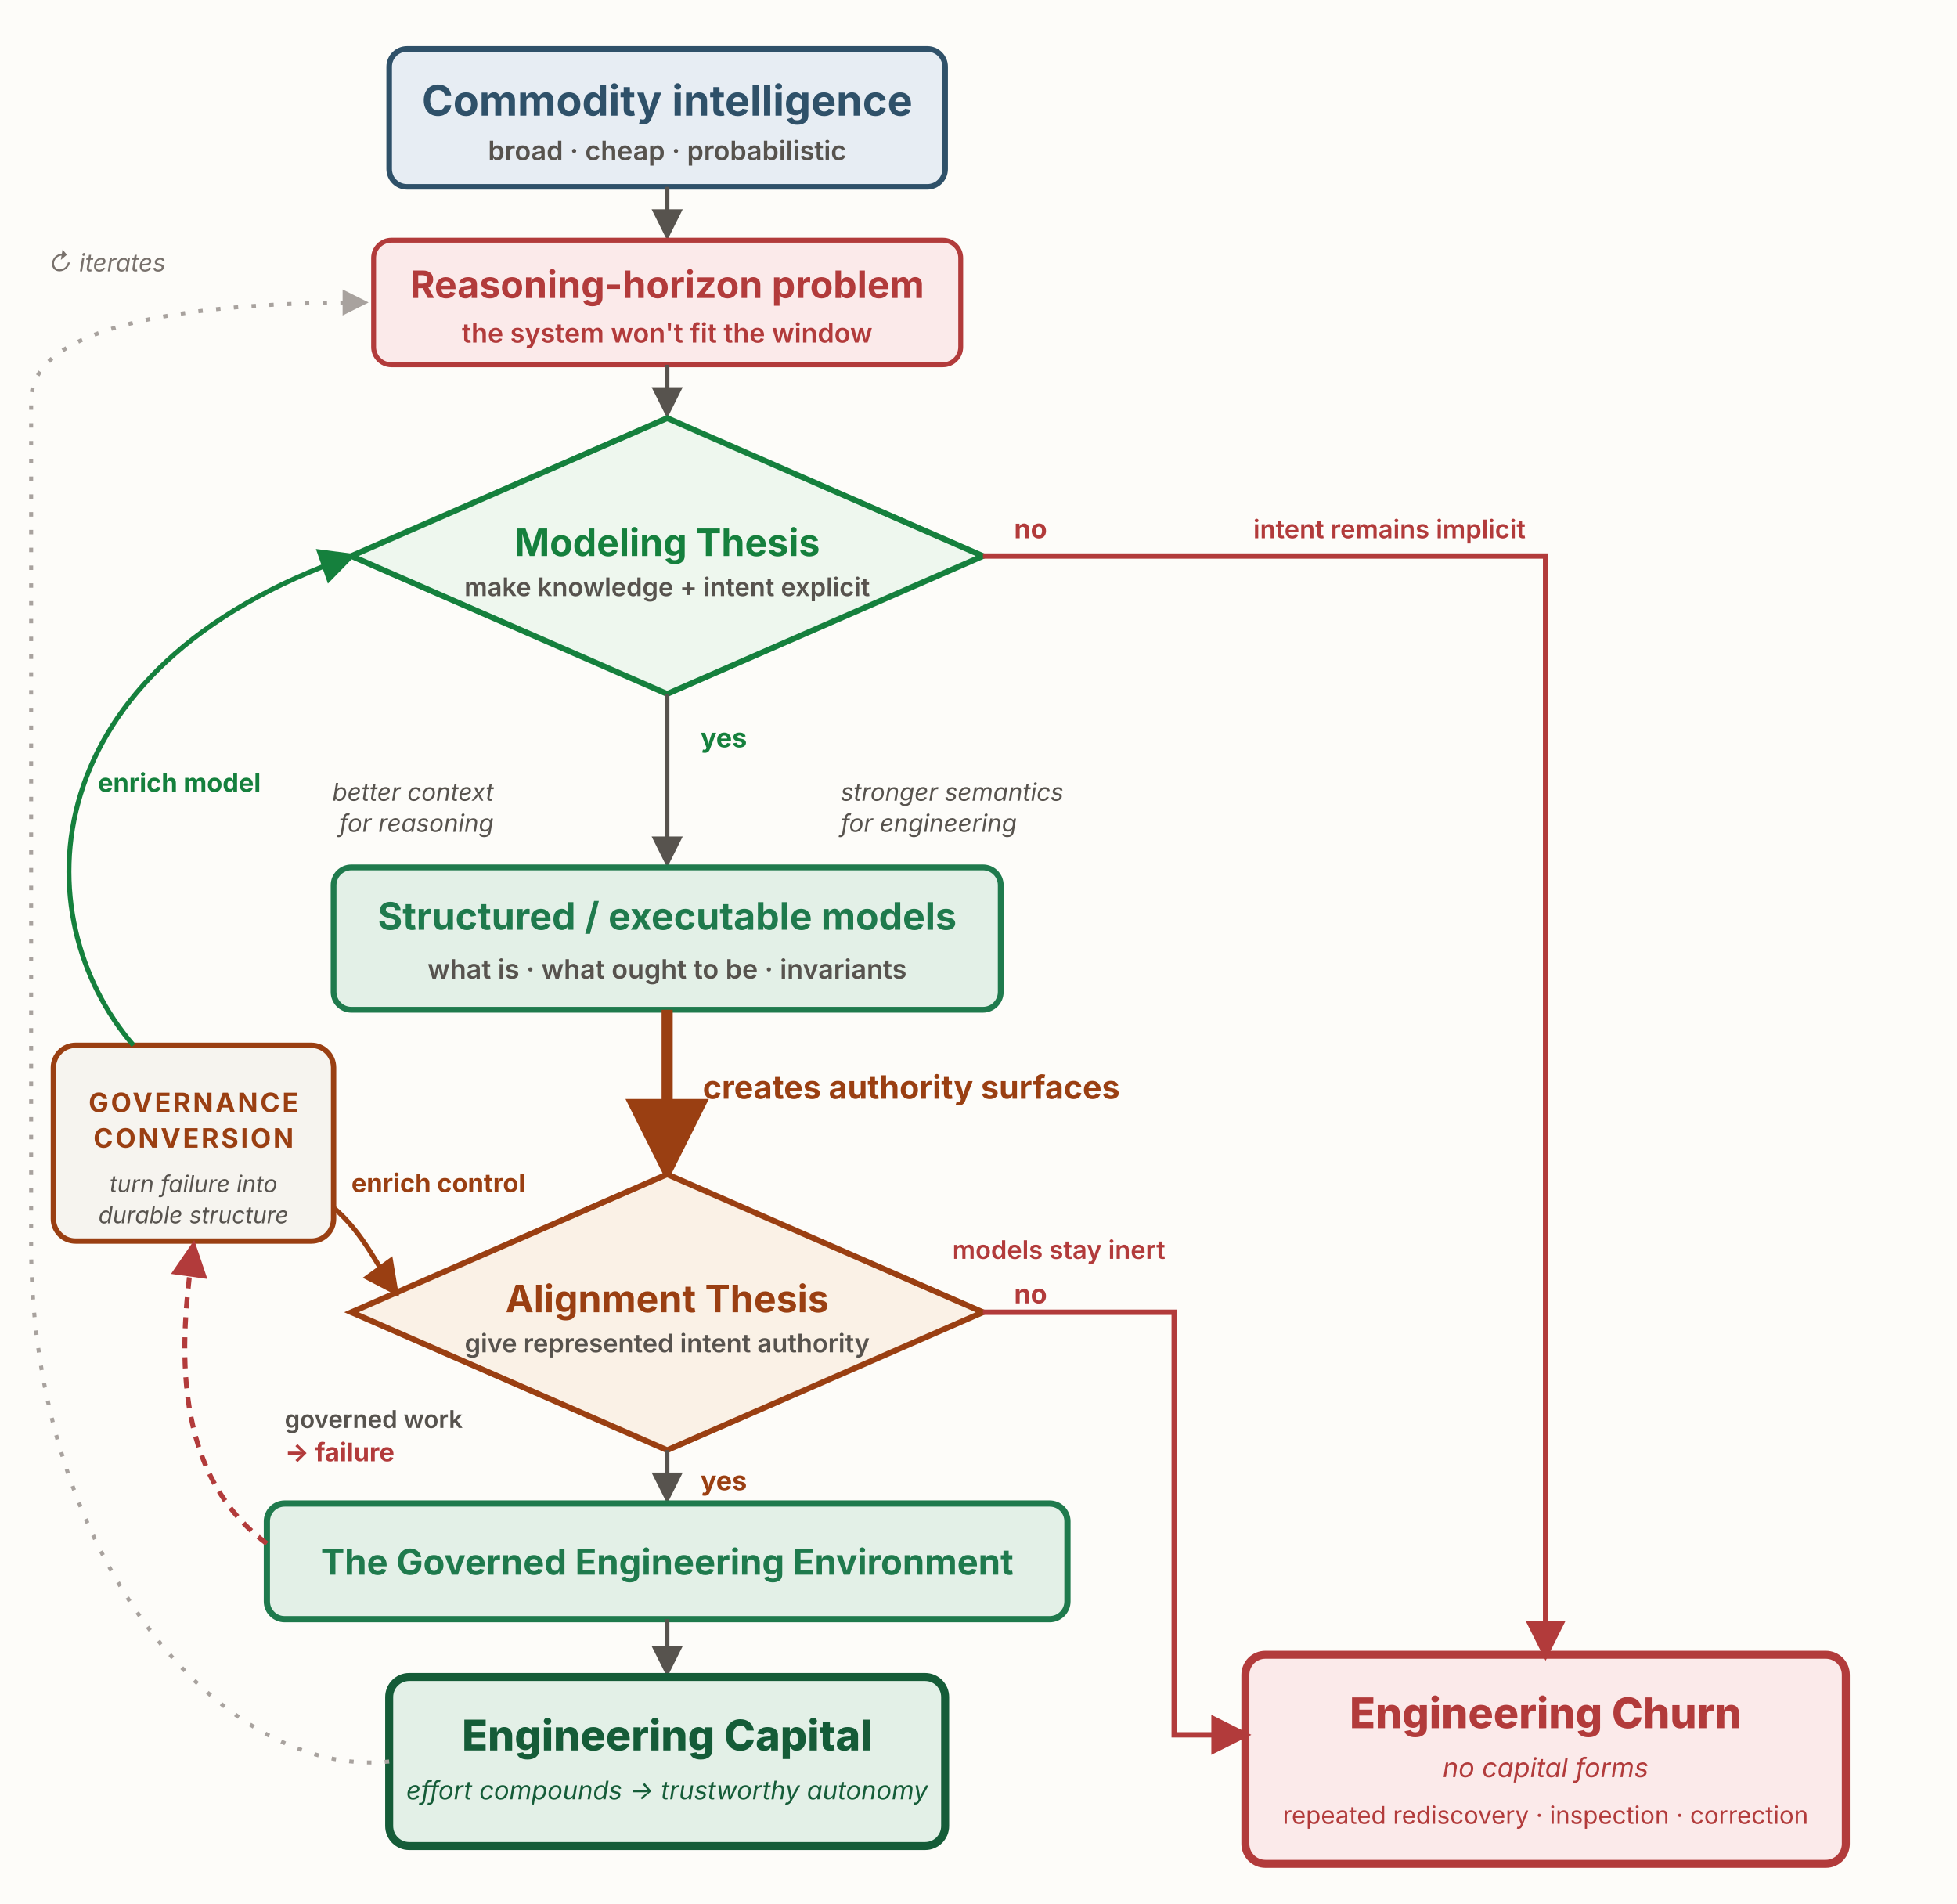
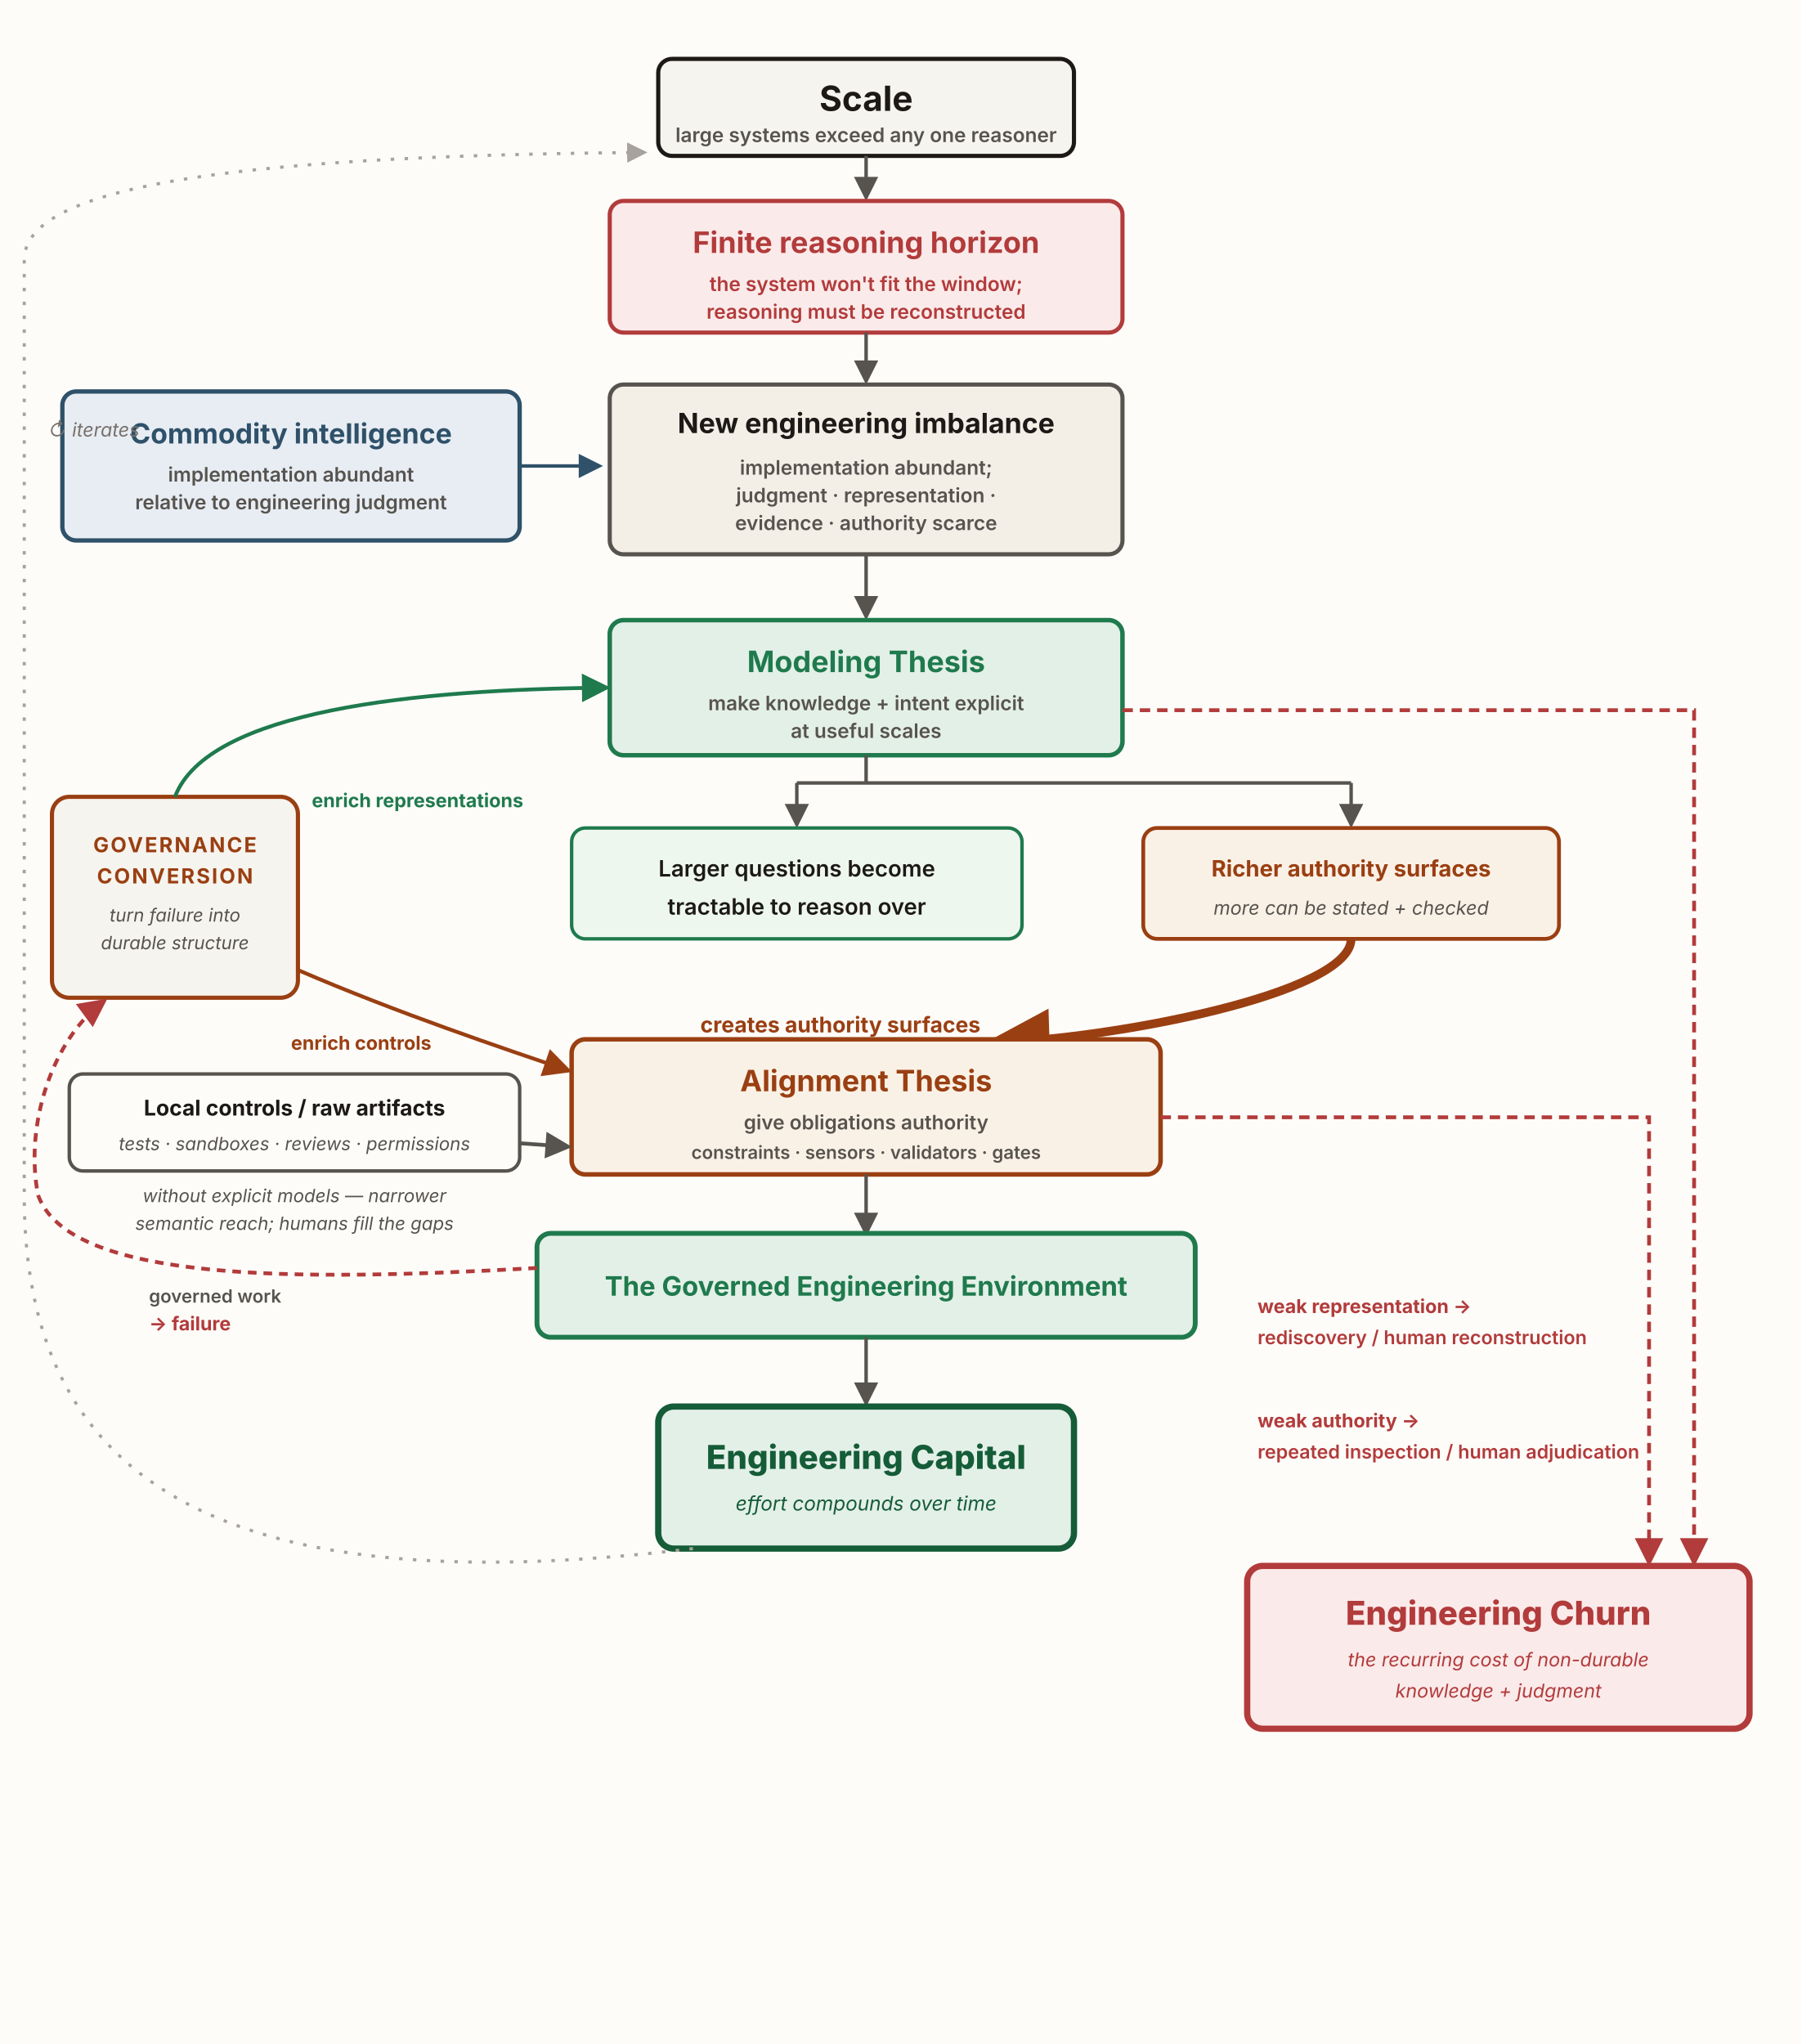
- <svg xmlns="http://www.w3.org/2000/svg" viewBox="0 0 880 856" width="880" height="856" role="group" aria-labelledby="mmTitle mmDesc" font-family="'Source Sans 3', -apple-system, 'Segoe UI', sans-serif">
+ <svg xmlns="http://www.w3.org/2000/svg" viewBox="0 0 1040 1180" width="1040" height="1180" role="group" aria-labelledby="mmTitle mmDesc" font-family="'Source Sans 3', -apple-system, 'Segoe UI', sans-serif">
  <defs>
-     <marker id="mm-ah" viewBox="0 0 10 10" refX="8.5" refY="5" markerWidth="7" markerHeight="7" orient="auto-start-reverse">
+     <marker id="mm2-ah" viewBox="0 0 10 10" refX="8.5" refY="5" markerWidth="7" markerHeight="7" orient="auto-start-reverse">
      <path d="M0,0 L10,5 L0,10 z" fill="#57534e" />
    </marker>
-     <marker id="mm-ah-rust" viewBox="0 0 10 10" refX="8.5" refY="5" markerWidth="7.5" markerHeight="7.5" orient="auto-start-reverse">
+     <marker id="mm2-ah-rust" viewBox="0 0 10 10" refX="8.5" refY="5" markerWidth="7.5" markerHeight="7.5" orient="auto-start-reverse">
      <path d="M0,0 L10,5 L0,10 z" fill="#9a3f12" />
    </marker>
-     <marker id="mm-ah-green" viewBox="0 0 10 10" refX="8.5" refY="5" markerWidth="7.5" markerHeight="7.5" orient="auto-start-reverse">
-       <path d="M0,0 L10,5 L0,10 z" fill="#15803d" />
+     <marker id="mm2-ah-green" viewBox="0 0 10 10" refX="8.5" refY="5" markerWidth="7.5" markerHeight="7.5" orient="auto-start-reverse">
+       <path d="M0,0 L10,5 L0,10 z" fill="#1f7a4d" />
    </marker>
-     <marker id="mm-ah-churn" viewBox="0 0 10 10" refX="8.5" refY="5" markerWidth="7.5" markerHeight="7.5" orient="auto-start-reverse">
+     <marker id="mm2-ah-churn" viewBox="0 0 10 10" refX="8.5" refY="5" markerWidth="7.5" markerHeight="7.5" orient="auto-start-reverse">
      <path d="M0,0 L10,5 L0,10 z" fill="#b23b3b" />
    </marker>
-     <marker id="mm-ah-mute" viewBox="0 0 10 10" refX="8.5" refY="5" markerWidth="6.5" markerHeight="6.5" orient="auto-start-reverse">
+     <marker id="mm2-ah-fleet" viewBox="0 0 10 10" refX="8.5" refY="5" markerWidth="7" markerHeight="7" orient="auto-start-reverse">
+       <path d="M0,0 L10,5 L0,10 z" fill="#2f5169" />
+     </marker>
+     <marker id="mm2-ah-mute" viewBox="0 0 10 10" refX="8.5" refY="5" markerWidth="6.5" markerHeight="6.5" orient="auto-start-reverse">
      <path d="M0,0 L10,5 L0,10 z" fill="#a8a29e" />
    </marker>
  </defs>
-   <rect x="0" y="0" width="880" height="856" fill="#fdfcf9" />
-   <rect x="175" y="22" width="250" height="62" rx="8" fill="#e7edf3" stroke="#2f5169" stroke-width="2.5" />
-   <text x="300" y="52" text-anchor="middle" font-size="19" font-weight="700" fill="#2f5169">Commodity intelligence</text>
-   <text x="300" y="72" text-anchor="middle" font-size="12" font-weight="600" fill="#57534e">broad · cheap · probabilistic</text>
-   <path d="M300,84 L300,106" fill="none" stroke="#57534e" stroke-width="2" marker-end="url(#mm-ah)" />
-   <rect x="168" y="108" width="264" height="56" rx="8" fill="#fbeaea" stroke="#b23b3b" stroke-width="2.2" />
-   <text x="300" y="134" text-anchor="middle" font-size="17" font-weight="700" fill="#b23b3b">Reasoning-horizon problem</text>
-   <text x="300" y="154" text-anchor="middle" font-size="12" font-weight="600" fill="#b23b3b">the system won't fit the window</text>
-   <path d="M300,164 L300,186" fill="none" stroke="#57534e" stroke-width="2" marker-end="url(#mm-ah)" />
-   <polygon points="300,188 442,250 300,312 158,250" fill="#eef7ee" stroke="#15803d" stroke-width="2.6" />
-   <text x="300" y="250" text-anchor="middle" font-size="17" font-weight="700" fill="#15803d">Modeling Thesis</text>
-   <text x="300" y="268" text-anchor="middle" font-size="11.5" font-weight="600" fill="#57534e">make knowledge + intent explicit</text>
-   <path d="M300,312 L300,388" fill="none" stroke="#57534e" stroke-width="2" marker-end="url(#mm-ah)" />
-   <text x="315" y="336" text-anchor="start" font-size="12" font-weight="700" fill="#15803d">yes</text>
-   <text x="222" y="360" text-anchor="end" font-size="11" font-style="italic" fill="#57534e">better context</text>
-   <text x="222" y="374" text-anchor="end" font-size="11" font-style="italic" fill="#57534e">for reasoning</text>
-   <text x="378" y="360" text-anchor="start" font-size="11" font-style="italic" fill="#57534e">stronger semantics</text>
-   <text x="378" y="374" text-anchor="start" font-size="11" font-style="italic" fill="#57534e">for engineering</text>
-   <rect x="150" y="390" width="300" height="64" rx="8" fill="#e3f0e7" stroke="#1f7a4d" stroke-width="2.6" />
-   <text x="300" y="418" text-anchor="middle" font-size="17" font-weight="700" fill="#1f7a4d">Structured / executable models</text>
-   <text x="300" y="440" text-anchor="middle" font-size="12" font-weight="600" fill="#57534e">what is · what ought to be · invariants</text>
-   <path d="M300,454 L300,526" fill="none" stroke="#9a3f12" stroke-width="5" marker-end="url(#mm-ah-rust)" />
-   <text x="316" y="494" text-anchor="start" font-size="14.5" font-weight="700" fill="#9a3f12">creates authority surfaces</text>
-   <polygon points="300,528 442,590 300,652 158,590" fill="#faf1e6" stroke="#9a3f12" stroke-width="2.6" />
-   <text x="300" y="590" text-anchor="middle" font-size="17" font-weight="700" fill="#9a3f12">Alignment Thesis</text>
-   <text x="300" y="608" text-anchor="middle" font-size="11.5" font-weight="600" fill="#57534e">give represented intent authority</text>
-   <path d="M300,652 L300,674" fill="none" stroke="#57534e" stroke-width="2" marker-end="url(#mm-ah)" />
-   <text x="315" y="670" text-anchor="start" font-size="12" font-weight="700" fill="#9a3f12">yes</text>
-   <rect x="120" y="676" width="360" height="52" rx="8" fill="#e3f0e7" stroke="#1f7a4d" stroke-width="2.8" />
-   <text x="300" y="708" text-anchor="middle" font-size="16" font-weight="700" fill="#1f7a4d">The Governed Engineering Environment</text>
-   <path d="M300,728 L300,752" fill="none" stroke="#57534e" stroke-width="2" marker-end="url(#mm-ah)" />
-   <rect x="175" y="754" width="250" height="76" rx="9" fill="#e3f0e7" stroke="#155c38" stroke-width="3.6" />
-   <text x="300" y="787" text-anchor="middle" font-size="19" font-weight="800" fill="#155c38">Engineering Capital</text>
-   <text x="300" y="809" text-anchor="middle" font-size="11.5" font-style="italic" fill="#155c38">effort compounds → trustworthy autonomy</text>
-   <rect x="560" y="744" width="270" height="94" rx="9" fill="#fbeaea" stroke="#b23b3b" stroke-width="3.6" />
-   <text x="695" y="777" text-anchor="middle" font-size="19" font-weight="800" fill="#b23b3b">Engineering Churn</text>
-   <text x="695" y="799" text-anchor="middle" font-size="12" font-style="italic" fill="#b23b3b">no capital forms</text>
-   <text x="695" y="820" text-anchor="middle" font-size="11" fill="#b23b3b">repeated rediscovery · inspection · correction</text>
-   <path d="M442,250 L695,250 L695,744" fill="none" stroke="#b23b3b" stroke-width="2.4" marker-end="url(#mm-ah-churn)" />
-   <text x="456" y="242" text-anchor="start" font-size="12" font-weight="700" fill="#b23b3b">no</text>
-   <text x="686" y="242" text-anchor="end" font-size="11.5" font-weight="600" fill="#b23b3b">intent remains implicit</text>
-   <path d="M442,590 L528,590 L528,780 L560,780" fill="none" stroke="#b23b3b" stroke-width="2.4" marker-end="url(#mm-ah-churn)" />
-   <text x="456" y="586" text-anchor="start" font-size="12" font-weight="700" fill="#b23b3b">no</text>
-   <text x="524" y="566" text-anchor="end" font-size="11.5" font-weight="600" fill="#b23b3b">models stay inert</text>
-   <rect x="24" y="470" width="126" height="88" rx="10" fill="#f6f4ef" stroke="#9a3f12" stroke-width="2.4" />
-   <text x="87" y="500" text-anchor="middle" font-size="12" font-weight="700" letter-spacing="1" fill="#9a3f12">GOVERNANCE</text>
-   <text x="87" y="516" text-anchor="middle" font-size="12" font-weight="700" letter-spacing="1" fill="#9a3f12">CONVERSION</text>
-   <text x="87" y="536" text-anchor="middle" font-size="10.5" font-style="italic" fill="#57534e">turn failure into</text>
-   <text x="87" y="550" text-anchor="middle" font-size="10.5" font-style="italic" fill="#57534e">durable structure</text>
-   <path d="M120,694 C74,660 82,596 87,560" fill="none" stroke="#b23b3b" stroke-width="2.2" stroke-dasharray="5 4" marker-end="url(#mm-ah-churn)" />
-   <text x="128" y="642" text-anchor="start" font-size="11" font-weight="600" fill="#57534e">governed work</text>
-   <text x="128" y="657" text-anchor="start" font-size="11.5" font-weight="700" fill="#b23b3b">→ failure</text>
-   <path d="M60,470 C10,412 14,300 158,250" fill="none" stroke="#15803d" stroke-width="2.2" marker-end="url(#mm-ah-green)" />
-   <text x="44" y="356" text-anchor="start" font-size="11.5" font-weight="700" fill="#15803d">enrich model</text>
-   <path d="M150,543 C164,555 170,570 178,581" fill="none" stroke="#9a3f12" stroke-width="2.2" marker-end="url(#mm-ah-rust)" />
-   <text x="158" y="536" text-anchor="start" font-size="11.5" font-weight="700" fill="#9a3f12">enrich control</text>
-   <path d="M175,792 C100,800 14,700 14,560 C14,400 14,250 14,180 C14,150 70,136 164,136" fill="none" stroke="#a8a29e" stroke-width="1.8" stroke-dasharray="2 6" marker-end="url(#mm-ah-mute)" />
-   <text x="22" y="122" text-anchor="start" font-size="11" font-style="italic" fill="#78716c">↻ iterates</text>
+   <rect x="0" y="0" width="1040" height="1180" fill="#fdfcf9" />
+   <rect x="380" y="34" width="240" height="56" rx="8" fill="#f6f4ef" stroke="#1c1917" stroke-width="2.4" />
+   <text x="500" y="64" text-anchor="middle" font-size="20" font-weight="700" fill="#1c1917">Scale</text>
+   <text x="500" y="82" text-anchor="middle" font-size="11.5" font-weight="600" fill="#57534e">large systems exceed any one reasoner</text>
+   <path d="M500,90 L500,114" fill="none" stroke="#57534e" stroke-width="2" marker-end="url(#mm2-ah)" />
+   <rect x="352" y="116" width="296" height="76" rx="8" fill="#fbeaea" stroke="#b23b3b" stroke-width="2.4" />
+   <text x="500" y="146" text-anchor="middle" font-size="17" font-weight="700" fill="#b23b3b">Finite reasoning horizon</text>
+   <text x="500" y="168" text-anchor="middle" font-size="11.5" font-weight="600" fill="#b23b3b">the system won't fit the window;</text>
+   <text x="500" y="184" text-anchor="middle" font-size="11.5" font-weight="600" fill="#b23b3b">reasoning must be reconstructed</text>
+   <path d="M500,192 L500,220" fill="none" stroke="#57534e" stroke-width="2" marker-end="url(#mm2-ah)" />
+   <rect x="36" y="226" width="264" height="86" rx="8" fill="#e7edf3" stroke="#2f5169" stroke-width="2.5" />
+   <text x="168" y="256" text-anchor="middle" font-size="16" font-weight="700" fill="#2f5169">Commodity intelligence</text>
+   <text x="168" y="278" text-anchor="middle" font-size="11.5" font-weight="600" fill="#57534e">implementation abundant</text>
+   <text x="168" y="294" text-anchor="middle" font-size="11.5" font-weight="600" fill="#57534e">relative to engineering judgment</text>
+   <path d="M300,269 L346,269" fill="none" stroke="#2f5169" stroke-width="2" marker-end="url(#mm2-ah-fleet)" />
+   <rect x="352" y="222" width="296" height="98" rx="8" fill="#f3efe7" stroke="#57534e" stroke-width="2.4" />
+   <text x="500" y="250" text-anchor="middle" font-size="16" font-weight="700" fill="#1c1917">New engineering imbalance</text>
+   <text x="500" y="274" text-anchor="middle" font-size="11.5" font-weight="600" fill="#57534e">implementation abundant;</text>
+   <text x="500" y="290" text-anchor="middle" font-size="11.5" font-weight="600" fill="#57534e">judgment · representation ·</text>
+   <text x="500" y="306" text-anchor="middle" font-size="11.5" font-weight="600" fill="#57534e">evidence · authority scarce</text>
+   <path d="M500,320 L500,356" fill="none" stroke="#57534e" stroke-width="2" marker-end="url(#mm2-ah)" />
+   <rect x="352" y="358" width="296" height="78" rx="8" fill="#e3f0e7" stroke="#1f7a4d" stroke-width="2.6" />
+   <text x="500" y="388" text-anchor="middle" font-size="17" font-weight="700" fill="#1f7a4d">Modeling Thesis</text>
+   <text x="500" y="410" text-anchor="middle" font-size="11.5" font-weight="600" fill="#57534e">make knowledge + intent explicit</text>
+   <text x="500" y="426" text-anchor="middle" font-size="11.5" font-weight="600" fill="#57534e">at useful scales</text>
+   <path d="M500,436 L500,452" fill="none" stroke="#57534e" stroke-width="2" />
+   <path d="M460,452 L780,452" fill="none" stroke="#57534e" stroke-width="2" />
+   <path d="M460,452 L460,476" fill="none" stroke="#57534e" stroke-width="2" marker-end="url(#mm2-ah)" />
+   <path d="M780,452 L780,476" fill="none" stroke="#57534e" stroke-width="2" marker-end="url(#mm2-ah)" />
+   <rect x="330" y="478" width="260" height="64" rx="8" fill="#eef7ee" stroke="#1f7a4d" stroke-width="2" />
+   <text x="460" y="506" text-anchor="middle" font-size="13" font-weight="600" fill="#1c1917">Larger questions become</text>
+   <text x="460" y="528" text-anchor="middle" font-size="13" font-weight="600" fill="#1c1917">tractable to reason over</text>
+   <rect x="660" y="478" width="240" height="64" rx="8" fill="#faf1e6" stroke="#9a3f12" stroke-width="2.2" />
+   <text x="780" y="506" text-anchor="middle" font-size="13" font-weight="700" fill="#9a3f12">Richer authority surfaces</text>
+   <text x="780" y="528" text-anchor="middle" font-size="11" font-style="italic" fill="#57534e">more can be stated + checked</text>
+   <path d="M780,542 C780,574 640,600 574,602" fill="none" stroke="#9a3f12" stroke-width="5" marker-end="url(#mm2-ah-rust)" />
+   <text x="566" y="596" text-anchor="end" font-size="12.5" font-weight="700" fill="#9a3f12">creates authority surfaces</text>
+   <rect x="330" y="600" width="340" height="78" rx="8" fill="#faf1e6" stroke="#9a3f12" stroke-width="2.6" />
+   <text x="500" y="630" text-anchor="middle" font-size="17" font-weight="700" fill="#9a3f12">Alignment Thesis</text>
+   <text x="500" y="652" text-anchor="middle" font-size="11.5" font-weight="600" fill="#57534e">give obligations authority</text>
+   <text x="500" y="669" text-anchor="middle" font-size="10.5" font-weight="600" fill="#57534e">constraints · sensors · validators · gates</text>
+   <path d="M500,678 L500,712" fill="none" stroke="#57534e" stroke-width="2" marker-end="url(#mm2-ah)" />
+   <rect x="40" y="620" width="260" height="56" rx="8" fill="#fdfcf9" stroke="#57534e" stroke-width="2" />
+   <text x="170" y="644" text-anchor="middle" font-size="12.5" font-weight="700" fill="#1c1917">Local controls / raw artifacts</text>
+   <text x="170" y="664" text-anchor="middle" font-size="10.5" font-style="italic" fill="#57534e">tests · sandboxes · reviews · permissions</text>
+   <path d="M300,660 L328,662" fill="none" stroke="#57534e" stroke-width="2.2" marker-end="url(#mm2-ah)" />
+   <text x="170" y="694" text-anchor="middle" font-size="10.5" font-style="italic" fill="#57534e">without explicit models — narrower</text>
+   <text x="170" y="710" text-anchor="middle" font-size="10.5" font-style="italic" fill="#57534e">semantic reach; humans fill the gaps</text>
+   <rect x="310" y="712" width="380" height="60" rx="8" fill="#e3f0e7" stroke="#1f7a4d" stroke-width="2.8" />
+   <text x="500" y="748" text-anchor="middle" font-size="15.5" font-weight="700" fill="#1f7a4d">The Governed Engineering Environment</text>
+   <path d="M500,772 L500,810" fill="none" stroke="#57534e" stroke-width="2" marker-end="url(#mm2-ah)" />
+   <rect x="380" y="812" width="240" height="82" rx="9" fill="#e3f0e7" stroke="#155c38" stroke-width="3.6" />
+   <text x="500" y="848" text-anchor="middle" font-size="19" font-weight="800" fill="#155c38">Engineering Capital</text>
+   <text x="500" y="872" text-anchor="middle" font-size="11.5" font-style="italic" fill="#155c38">effort compounds over time</text>
+   <rect x="720" y="904" width="290" height="94" rx="9" fill="#fbeaea" stroke="#b23b3b" stroke-width="3.6" />
+   <text x="865" y="938" text-anchor="middle" font-size="19" font-weight="800" fill="#b23b3b">Engineering Churn</text>
+   <text x="865" y="962" text-anchor="middle" font-size="11" font-style="italic" fill="#b23b3b">the recurring cost of non-durable</text>
+   <text x="865" y="980" text-anchor="middle" font-size="11" font-style="italic" fill="#b23b3b">knowledge + judgment</text>
+   <path d="M648,410 L978,410 L978,902" fill="none" stroke="#b23b3b" stroke-width="2.2" stroke-dasharray="6 4" marker-end="url(#mm2-ah-churn)" />
+   <text x="726" y="758" text-anchor="start" font-size="11" font-weight="700" fill="#b23b3b">weak representation →</text>
+   <text x="726" y="776" text-anchor="start" font-size="11" font-weight="600" fill="#b23b3b">rediscovery / human reconstruction</text>
+   <path d="M670,645 L952,645 L952,902" fill="none" stroke="#b23b3b" stroke-width="2.2" stroke-dasharray="6 4" marker-end="url(#mm2-ah-churn)" />
+   <text x="726" y="824" text-anchor="start" font-size="11" font-weight="700" fill="#b23b3b">weak authority →</text>
+   <text x="726" y="842" text-anchor="start" font-size="11" font-weight="600" fill="#b23b3b">repeated inspection / human adjudication</text>
+   <rect x="30" y="460" width="142" height="116" rx="10" fill="#f6f4ef" stroke="#9a3f12" stroke-width="2.4" />
+   <text x="101" y="492" text-anchor="middle" font-size="12" font-weight="700" letter-spacing="1" fill="#9a3f12">GOVERNANCE</text>
+   <text x="101" y="510" text-anchor="middle" font-size="12" font-weight="700" letter-spacing="1" fill="#9a3f12">CONVERSION</text>
+   <text x="101" y="532" text-anchor="middle" font-size="10.5" font-style="italic" fill="#57534e">turn failure into</text>
+   <text x="101" y="548" text-anchor="middle" font-size="10.5" font-style="italic" fill="#57534e">durable structure</text>
+   <path d="M310,732 C170,740 40,740 22,690 C14,650 30,600 60,578" fill="none" stroke="#b23b3b" stroke-width="2.2" stroke-dasharray="5 4" marker-end="url(#mm2-ah-churn)" />
+   <text x="86" y="752" text-anchor="start" font-size="10.5" font-weight="600" fill="#57534e">governed work</text>
+   <text x="86" y="768" text-anchor="start" font-size="11" font-weight="700" fill="#b23b3b">→ failure</text>
+   <path d="M101,460 C120,410 240,398 350,397" fill="none" stroke="#1f7a4d" stroke-width="2.2" marker-end="url(#mm2-ah-green)" />
+   <text x="180" y="466" text-anchor="start" font-size="11" font-weight="700" fill="#1f7a4d">enrich representations</text>
+   <path d="M172,560 C230,585 290,605 328,618" fill="none" stroke="#9a3f12" stroke-width="2.2" marker-end="url(#mm2-ah-rust)" />
+   <text x="168" y="606" text-anchor="start" font-size="11" font-weight="700" fill="#9a3f12">enrich controls</text>
+   <path d="M400,894 C120,928 14,850 14,690 C14,450 14,240 14,150 C14,110 120,90 372,88" fill="none" stroke="#a8a29e" stroke-width="1.8" stroke-dasharray="2 6" marker-end="url(#mm2-ah-mute)" />
+   <text x="28" y="252" text-anchor="start" font-size="11" font-style="italic" fill="#78716c">↻ iterates</text>
</svg>
